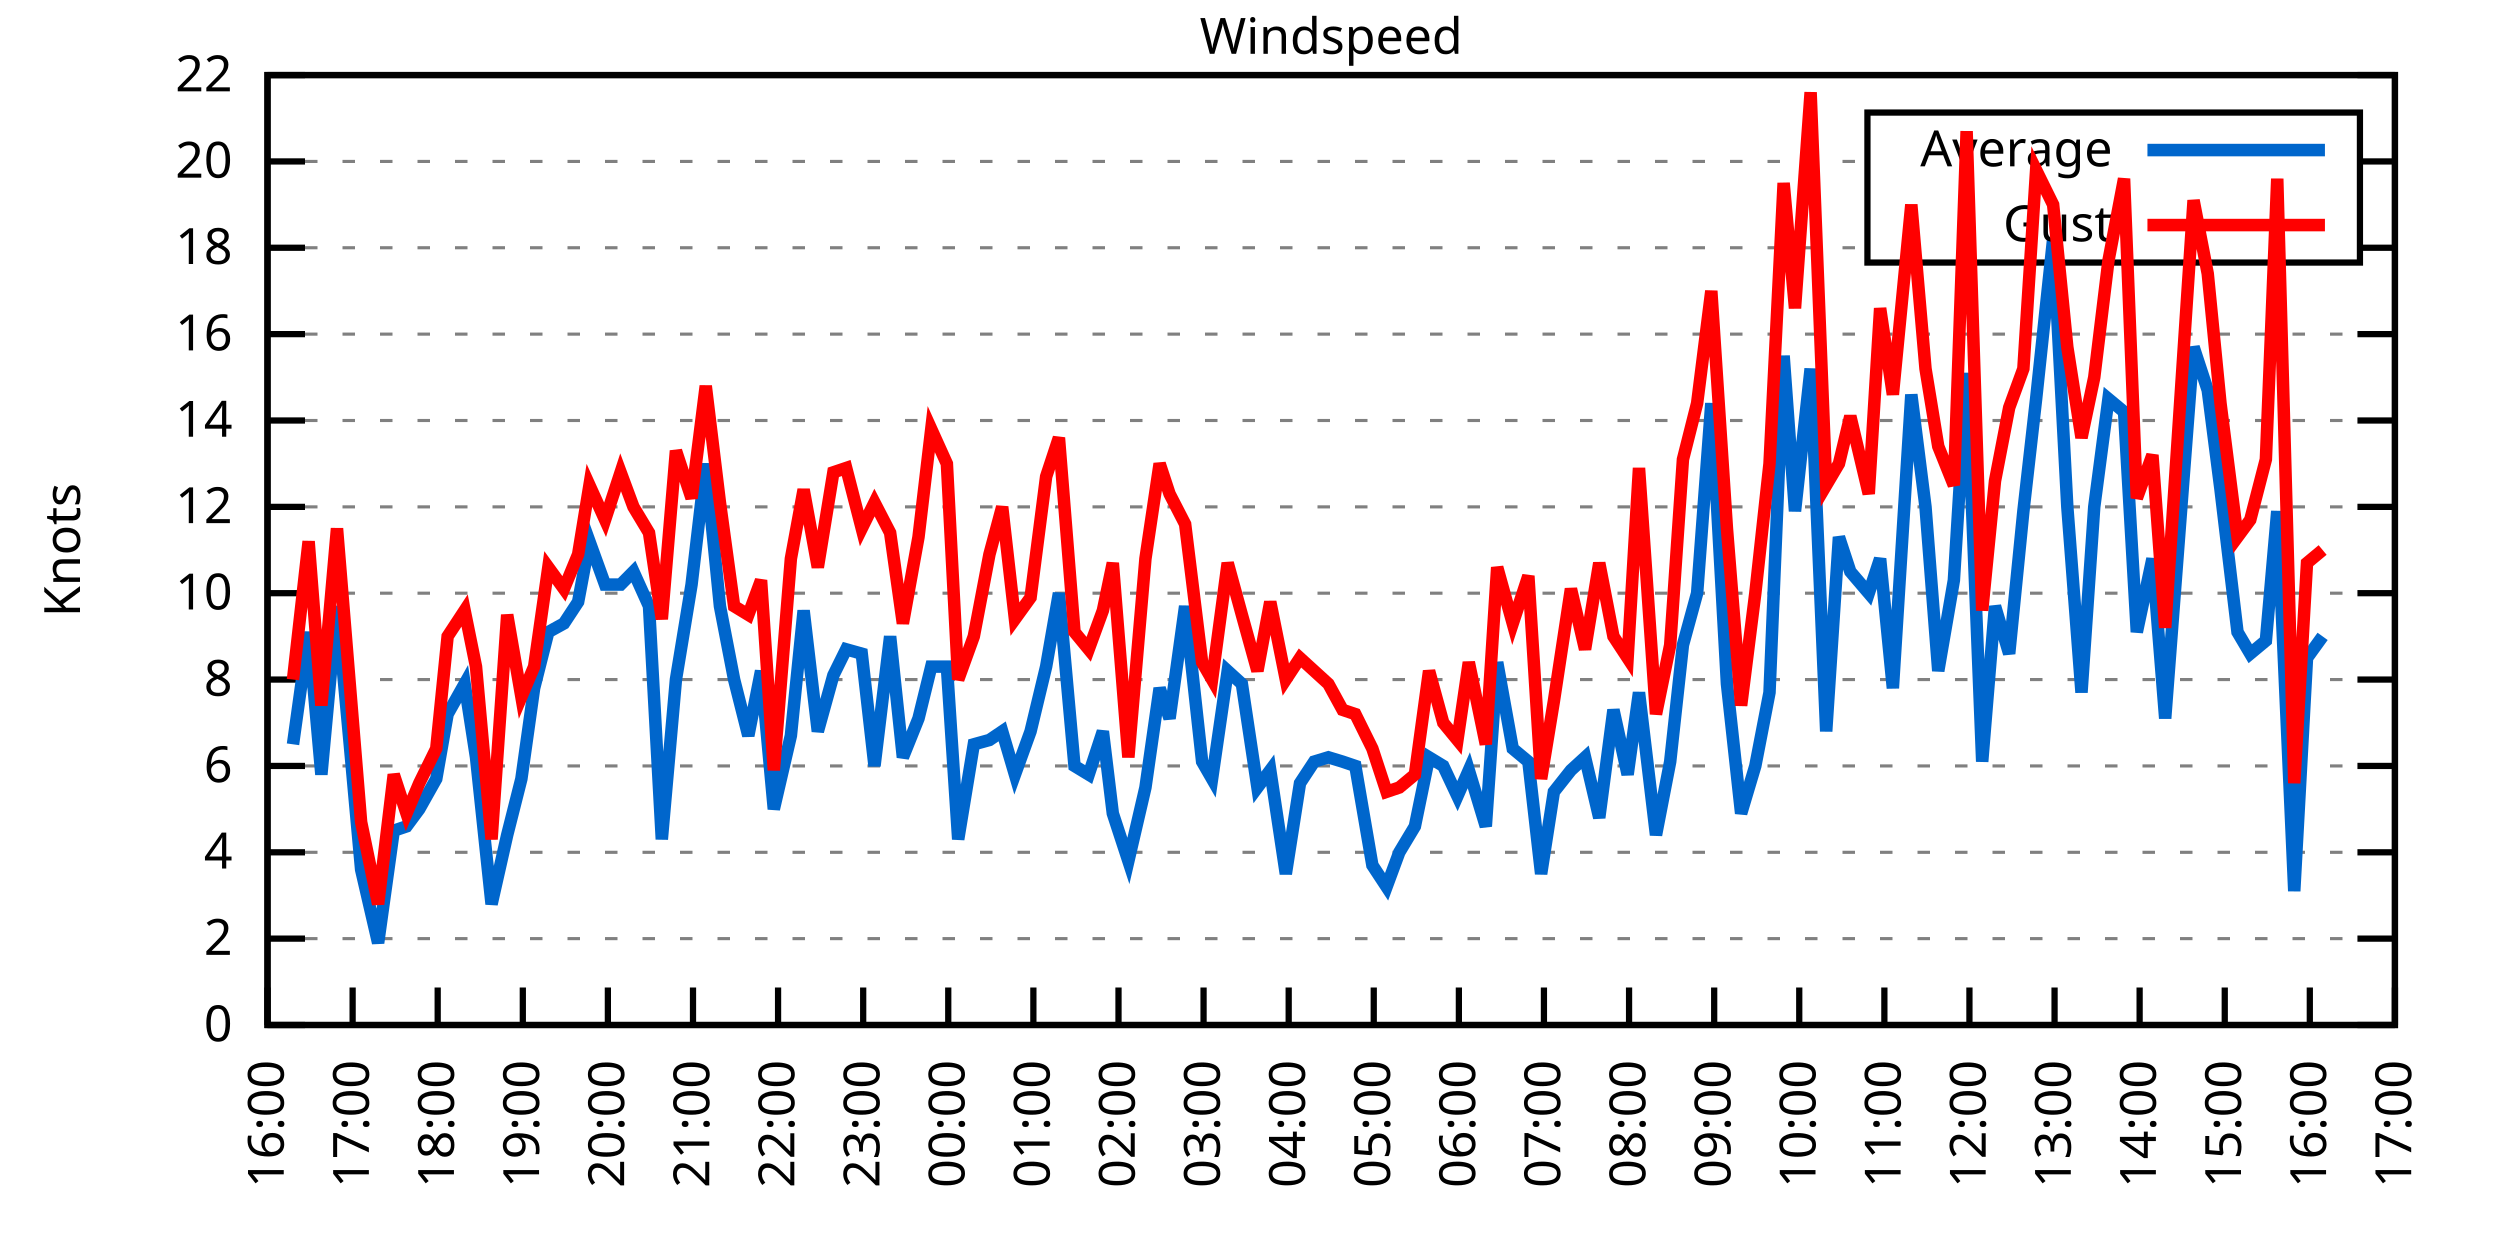
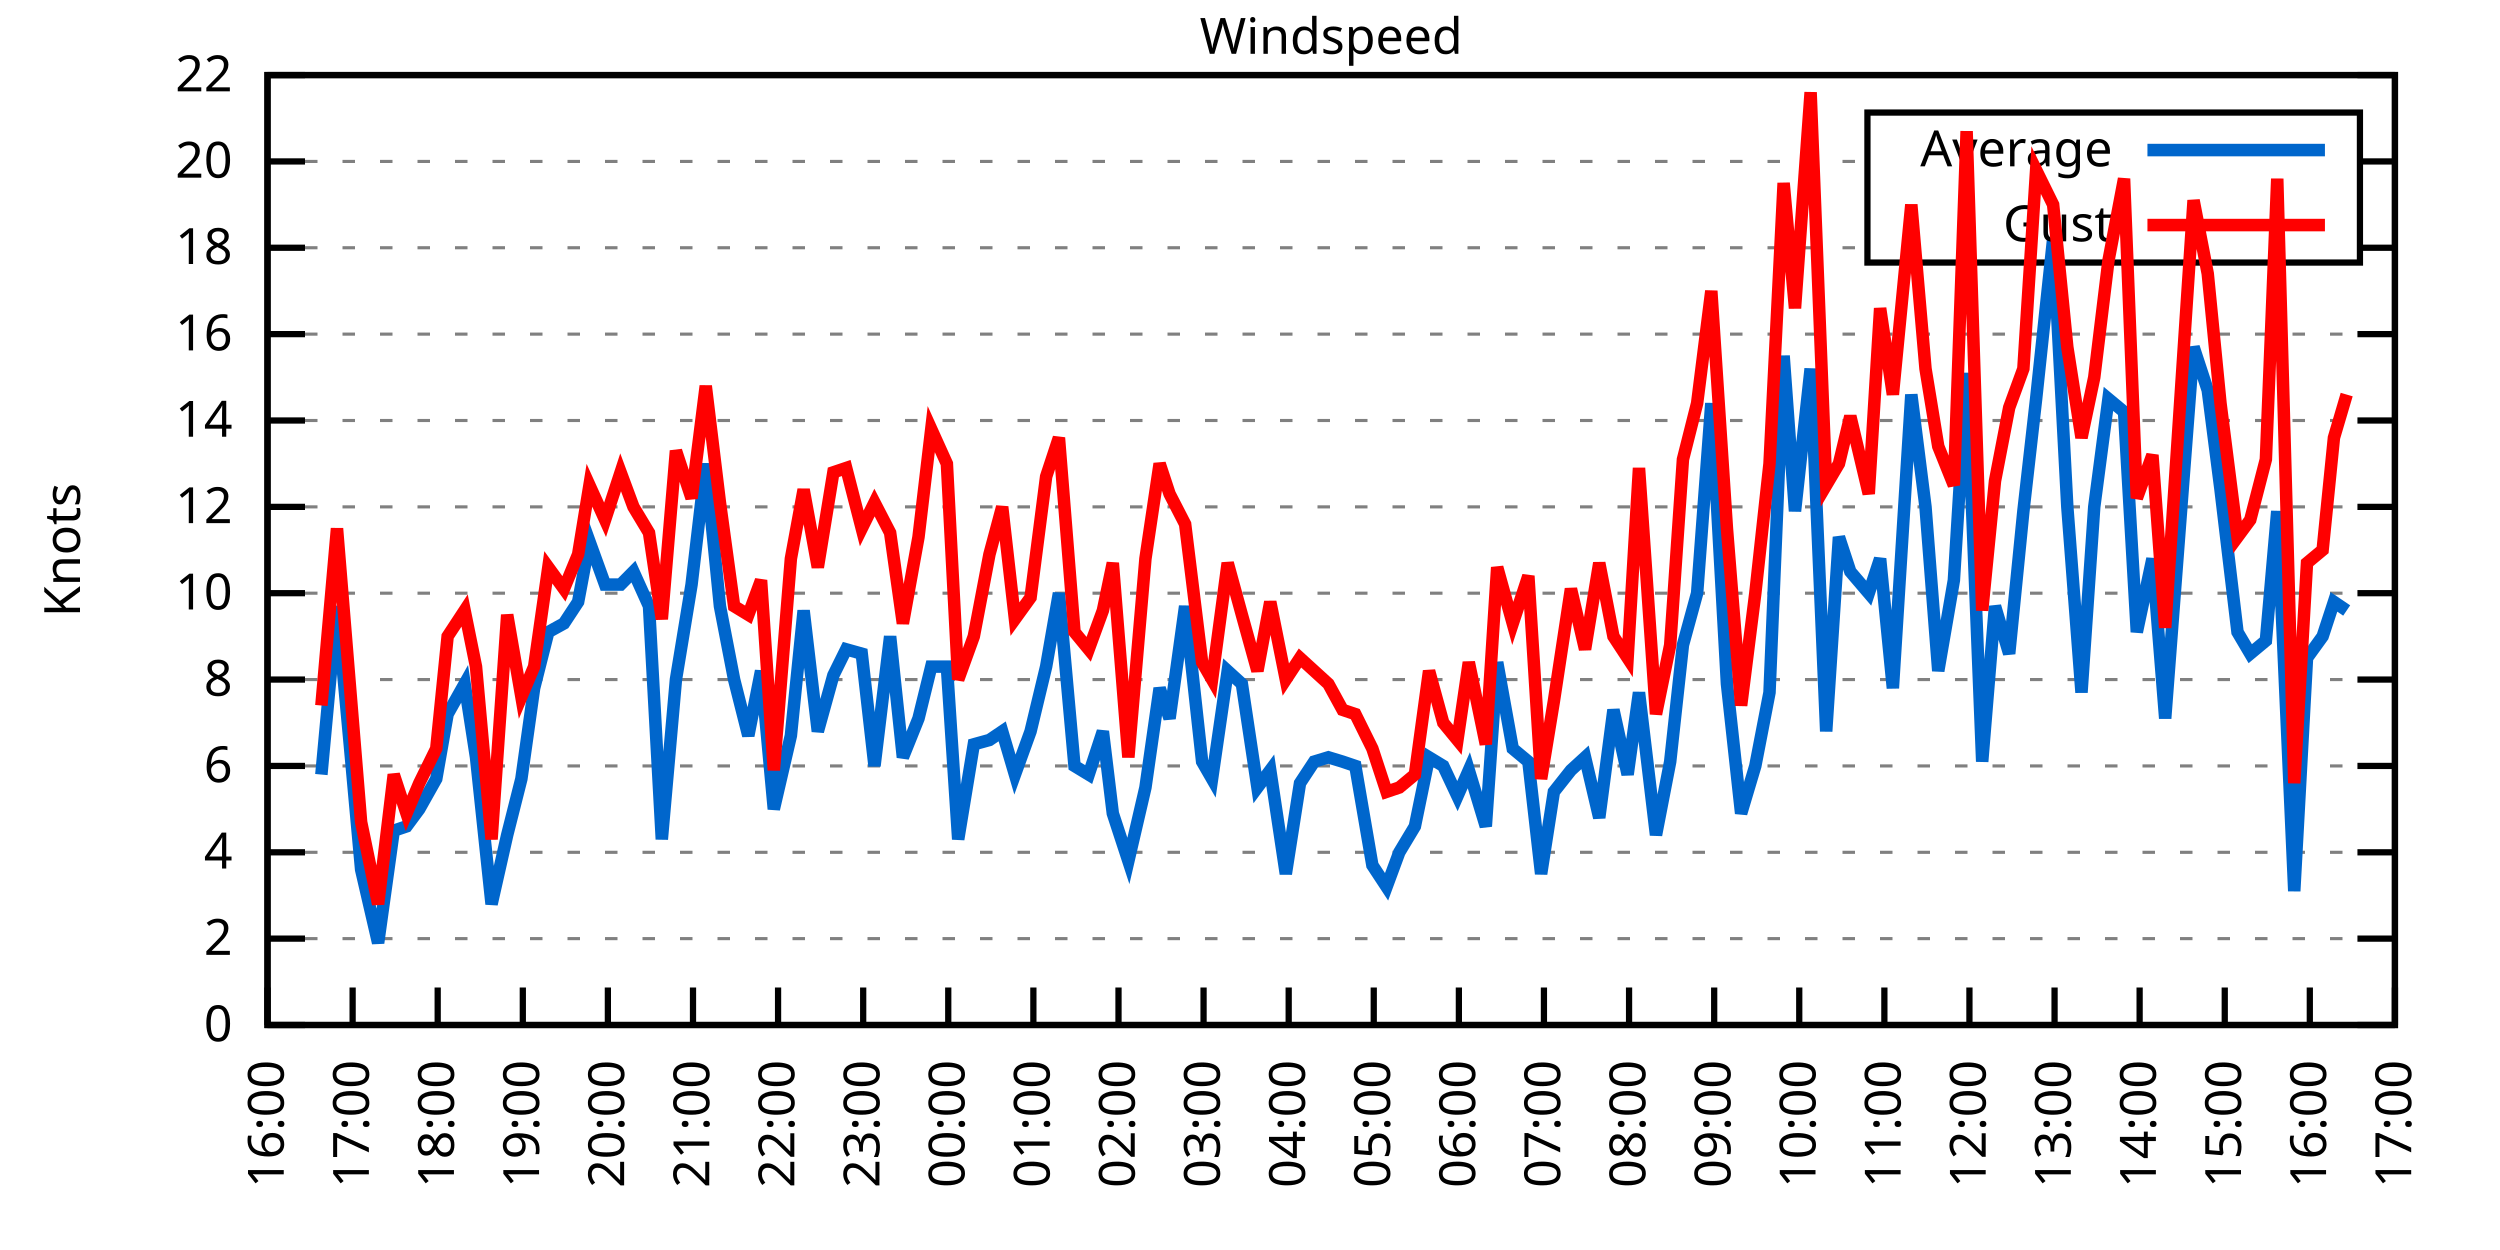
<svg xmlns="http://www.w3.org/2000/svg" xmlns:xlink="http://www.w3.org/1999/xlink" width="400" height="200" viewBox="0 0 400 200">
  <g id="gnuplot_canvas">
    <rect x="0" y="0" width="400" height="200" fill="none" />
    <defs>
      <circle id="gpDot" r="0.5" stroke-width="0.5" stroke="currentColor" />
      <path id="gpPt0" stroke-width="0.333" stroke="currentColor" d="M-1,0 h2 M0,-1 v2" />
      <path id="gpPt1" stroke-width="0.333" stroke="currentColor" d="M-1,-1 L1,1 M1,-1 L-1,1" />
      <path id="gpPt2" stroke-width="0.333" stroke="currentColor" d="M-1,0 L1,0 M0,-1 L0,1 M-1,-1 L1,1 M-1,1 L1,-1" />
      <rect id="gpPt3" stroke-width="0.333" stroke="currentColor" x="-1" y="-1" width="2" height="2" />
      <rect id="gpPt4" stroke-width="0.333" stroke="currentColor" fill="currentColor" x="-1" y="-1" width="2" height="2" />
      <circle id="gpPt5" stroke-width="0.333" stroke="currentColor" cx="0" cy="0" r="1" />
      <use xlink:href="#gpPt5" id="gpPt6" fill="currentColor" stroke="none" />
      <path id="gpPt7" stroke-width="0.333" stroke="currentColor" d="M0,-1.33 L-1.33,0.67 L1.33,0.67 z" />
      <use xlink:href="#gpPt7" id="gpPt8" fill="currentColor" stroke="none" />
      <use xlink:href="#gpPt7" id="gpPt9" stroke="currentColor" transform="rotate(180)" />
      <use xlink:href="#gpPt9" id="gpPt10" fill="currentColor" stroke="none" />
      <use xlink:href="#gpPt3" id="gpPt11" stroke="currentColor" transform="rotate(45)" />
      <use xlink:href="#gpPt11" id="gpPt12" fill="currentColor" stroke="none" />
      <path id="gpPt13" stroke-width="0.333" stroke="currentColor" d="M0,1.330 L1.265,0.411 L0.782,-1.067 L-0.782,-1.076 L-1.265,0.411 z" />
      <use xlink:href="#gpPt13" id="gpPt14" fill="currentColor" stroke="none" />
      <filter id="textbox" filterUnits="objectBoundingBox" x="0" y="0" height="1" width="1">
        <feFlood flood-color="white" flood-opacity="1" result="bgnd" />
        <feComposite in="SourceGraphic" in2="bgnd" operator="atop" />
      </filter>
      <filter id="greybox" filterUnits="objectBoundingBox" x="0" y="0" height="1" width="1">
        <feFlood flood-color="lightgrey" flood-opacity="1" result="grey" />
        <feComposite in="SourceGraphic" in2="grey" operator="atop" />
      </filter>
    </defs>
    <g fill="none" color="white" stroke="currentColor" stroke-width="1.00" stroke-linecap="butt" stroke-linejoin="miter">
</g>
    <g fill="none" color="black" stroke="currentColor" stroke-width="1.00" stroke-linecap="butt" stroke-linejoin="miter">
      <g stroke="none" shape-rendering="crispEdges">
        <polygon fill="rgb(255, 255, 255)" points="42.80,164.00 383.18,164.00 383.18,12.02 42.80,12.02 " />
      </g>
    </g>
    <g fill="none" color="black" stroke="currentColor" stroke-width="1.00" stroke-linecap="butt" stroke-linejoin="miter">
</g>
    <g fill="none" color="black" stroke="black" stroke-width="0.50" stroke-linecap="butt" stroke-linejoin="miter">
</g>
    <g fill="none" color="gray" stroke="currentColor" stroke-width="0.50" stroke-linecap="butt" stroke-linejoin="miter">
      <path stroke="gray" stroke-dasharray="2,4" class="gridline" d="M42.80,164.00 L383.19,164.00  " />
    </g>
    <g fill="none" color="gray" stroke="gray" stroke-width="1.00" stroke-linecap="butt" stroke-linejoin="miter">
</g>
    <g fill="none" color="black" stroke="currentColor" stroke-width="1.00" stroke-linecap="butt" stroke-linejoin="miter">
      <path stroke="black" d="M42.80,164.00 L48.80,164.00 M383.19,164.00 L377.19,164.00  " />
      <g transform="translate(37.20,166.60)" stroke="none" fill="black" font-family="Sans" font-size="8.00" text-anchor="end">
        <text>
          <tspan font-family="Sans"> 0</tspan>
        </text>
      </g>
    </g>
    <g fill="none" color="black" stroke="currentColor" stroke-width="1.00" stroke-linecap="butt" stroke-linejoin="miter">
</g>
    <g fill="none" color="black" stroke="black" stroke-width="0.50" stroke-linecap="butt" stroke-linejoin="miter">
</g>
    <g fill="none" color="gray" stroke="currentColor" stroke-width="0.50" stroke-linecap="butt" stroke-linejoin="miter">
      <path stroke="gray" stroke-dasharray="2,4" class="gridline" d="M42.80,150.18 L383.19,150.18  " />
    </g>
    <g fill="none" color="gray" stroke="gray" stroke-width="1.00" stroke-linecap="butt" stroke-linejoin="miter">
</g>
    <g fill="none" color="black" stroke="currentColor" stroke-width="1.00" stroke-linecap="butt" stroke-linejoin="miter">
      <path stroke="black" d="M42.80,150.18 L48.80,150.18 M383.19,150.18 L377.19,150.18  " />
      <g transform="translate(37.20,152.78)" stroke="none" fill="black" font-family="Sans" font-size="8.00" text-anchor="end">
        <text>
          <tspan font-family="Sans"> 2</tspan>
        </text>
      </g>
    </g>
    <g fill="none" color="black" stroke="currentColor" stroke-width="1.00" stroke-linecap="butt" stroke-linejoin="miter">
</g>
    <g fill="none" color="black" stroke="black" stroke-width="0.50" stroke-linecap="butt" stroke-linejoin="miter">
</g>
    <g fill="none" color="gray" stroke="currentColor" stroke-width="0.50" stroke-linecap="butt" stroke-linejoin="miter">
      <path stroke="gray" stroke-dasharray="2,4" class="gridline" d="M42.80,136.37 L383.19,136.37  " />
    </g>
    <g fill="none" color="gray" stroke="gray" stroke-width="1.00" stroke-linecap="butt" stroke-linejoin="miter">
</g>
    <g fill="none" color="black" stroke="currentColor" stroke-width="1.00" stroke-linecap="butt" stroke-linejoin="miter">
      <path stroke="black" d="M42.80,136.37 L48.80,136.37 M383.19,136.37 L377.19,136.37  " />
      <g transform="translate(37.20,138.97)" stroke="none" fill="black" font-family="Sans" font-size="8.00" text-anchor="end">
        <text>
          <tspan font-family="Sans"> 4</tspan>
        </text>
      </g>
    </g>
    <g fill="none" color="black" stroke="currentColor" stroke-width="1.00" stroke-linecap="butt" stroke-linejoin="miter">
</g>
    <g fill="none" color="black" stroke="black" stroke-width="0.50" stroke-linecap="butt" stroke-linejoin="miter">
</g>
    <g fill="none" color="gray" stroke="currentColor" stroke-width="0.50" stroke-linecap="butt" stroke-linejoin="miter">
      <path stroke="gray" stroke-dasharray="2,4" class="gridline" d="M42.80,122.55 L383.19,122.55  " />
    </g>
    <g fill="none" color="gray" stroke="gray" stroke-width="1.00" stroke-linecap="butt" stroke-linejoin="miter">
</g>
    <g fill="none" color="black" stroke="currentColor" stroke-width="1.00" stroke-linecap="butt" stroke-linejoin="miter">
      <path stroke="black" d="M42.80,122.55 L48.80,122.55 M383.19,122.55 L377.19,122.55  " />
      <g transform="translate(37.20,125.15)" stroke="none" fill="black" font-family="Sans" font-size="8.00" text-anchor="end">
        <text>
          <tspan font-family="Sans"> 6</tspan>
        </text>
      </g>
    </g>
    <g fill="none" color="black" stroke="currentColor" stroke-width="1.00" stroke-linecap="butt" stroke-linejoin="miter">
</g>
    <g fill="none" color="black" stroke="black" stroke-width="0.50" stroke-linecap="butt" stroke-linejoin="miter">
</g>
    <g fill="none" color="gray" stroke="currentColor" stroke-width="0.50" stroke-linecap="butt" stroke-linejoin="miter">
      <path stroke="gray" stroke-dasharray="2,4" class="gridline" d="M42.80,108.73 L383.19,108.73  " />
    </g>
    <g fill="none" color="gray" stroke="gray" stroke-width="1.00" stroke-linecap="butt" stroke-linejoin="miter">
</g>
    <g fill="none" color="black" stroke="currentColor" stroke-width="1.00" stroke-linecap="butt" stroke-linejoin="miter">
      <path stroke="black" d="M42.80,108.73 L48.80,108.73 M383.19,108.73 L377.19,108.73  " />
      <g transform="translate(37.20,111.33)" stroke="none" fill="black" font-family="Sans" font-size="8.00" text-anchor="end">
        <text>
          <tspan font-family="Sans"> 8</tspan>
        </text>
      </g>
    </g>
    <g fill="none" color="black" stroke="currentColor" stroke-width="1.00" stroke-linecap="butt" stroke-linejoin="miter">
</g>
    <g fill="none" color="black" stroke="black" stroke-width="0.50" stroke-linecap="butt" stroke-linejoin="miter">
</g>
    <g fill="none" color="gray" stroke="currentColor" stroke-width="0.50" stroke-linecap="butt" stroke-linejoin="miter">
      <path stroke="gray" stroke-dasharray="2,4" class="gridline" d="M42.80,94.91 L383.19,94.91  " />
    </g>
    <g fill="none" color="gray" stroke="gray" stroke-width="1.00" stroke-linecap="butt" stroke-linejoin="miter">
</g>
    <g fill="none" color="black" stroke="currentColor" stroke-width="1.00" stroke-linecap="butt" stroke-linejoin="miter">
      <path stroke="black" d="M42.80,94.91 L48.80,94.91 M383.19,94.91 L377.19,94.91  " />
      <g transform="translate(37.20,97.51)" stroke="none" fill="black" font-family="Sans" font-size="8.00" text-anchor="end">
        <text>
          <tspan font-family="Sans"> 10</tspan>
        </text>
      </g>
    </g>
    <g fill="none" color="black" stroke="currentColor" stroke-width="1.00" stroke-linecap="butt" stroke-linejoin="miter">
</g>
    <g fill="none" color="black" stroke="black" stroke-width="0.50" stroke-linecap="butt" stroke-linejoin="miter">
</g>
    <g fill="none" color="gray" stroke="currentColor" stroke-width="0.50" stroke-linecap="butt" stroke-linejoin="miter">
      <path stroke="gray" stroke-dasharray="2,4" class="gridline" d="M42.80,81.10 L383.19,81.10  " />
    </g>
    <g fill="none" color="gray" stroke="gray" stroke-width="1.00" stroke-linecap="butt" stroke-linejoin="miter">
</g>
    <g fill="none" color="black" stroke="currentColor" stroke-width="1.00" stroke-linecap="butt" stroke-linejoin="miter">
      <path stroke="black" d="M42.80,81.10 L48.80,81.10 M383.19,81.10 L377.19,81.10  " />
      <g transform="translate(37.20,83.70)" stroke="none" fill="black" font-family="Sans" font-size="8.00" text-anchor="end">
        <text>
          <tspan font-family="Sans"> 12</tspan>
        </text>
      </g>
    </g>
    <g fill="none" color="black" stroke="currentColor" stroke-width="1.00" stroke-linecap="butt" stroke-linejoin="miter">
</g>
    <g fill="none" color="black" stroke="black" stroke-width="0.50" stroke-linecap="butt" stroke-linejoin="miter">
</g>
    <g fill="none" color="gray" stroke="currentColor" stroke-width="0.50" stroke-linecap="butt" stroke-linejoin="miter">
      <path stroke="gray" stroke-dasharray="2,4" class="gridline" d="M42.80,67.28 L383.19,67.28  " />
    </g>
    <g fill="none" color="gray" stroke="gray" stroke-width="1.00" stroke-linecap="butt" stroke-linejoin="miter">
</g>
    <g fill="none" color="black" stroke="currentColor" stroke-width="1.00" stroke-linecap="butt" stroke-linejoin="miter">
      <path stroke="black" d="M42.80,67.28 L48.80,67.28 M383.19,67.28 L377.19,67.28  " />
      <g transform="translate(37.20,69.88)" stroke="none" fill="black" font-family="Sans" font-size="8.00" text-anchor="end">
        <text>
          <tspan font-family="Sans"> 14</tspan>
        </text>
      </g>
    </g>
    <g fill="none" color="black" stroke="currentColor" stroke-width="1.00" stroke-linecap="butt" stroke-linejoin="miter">
</g>
    <g fill="none" color="black" stroke="black" stroke-width="0.50" stroke-linecap="butt" stroke-linejoin="miter">
</g>
    <g fill="none" color="gray" stroke="currentColor" stroke-width="0.50" stroke-linecap="butt" stroke-linejoin="miter">
      <path stroke="gray" stroke-dasharray="2,4" class="gridline" d="M42.80,53.46 L383.19,53.46  " />
    </g>
    <g fill="none" color="gray" stroke="gray" stroke-width="1.00" stroke-linecap="butt" stroke-linejoin="miter">
</g>
    <g fill="none" color="black" stroke="currentColor" stroke-width="1.00" stroke-linecap="butt" stroke-linejoin="miter">
      <path stroke="black" d="M42.80,53.46 L48.80,53.46 M383.19,53.46 L377.19,53.46  " />
      <g transform="translate(37.20,56.06)" stroke="none" fill="black" font-family="Sans" font-size="8.00" text-anchor="end">
        <text>
          <tspan font-family="Sans"> 16</tspan>
        </text>
      </g>
    </g>
    <g fill="none" color="black" stroke="currentColor" stroke-width="1.00" stroke-linecap="butt" stroke-linejoin="miter">
</g>
    <g fill="none" color="black" stroke="black" stroke-width="0.50" stroke-linecap="butt" stroke-linejoin="miter">
</g>
    <g fill="none" color="gray" stroke="currentColor" stroke-width="0.50" stroke-linecap="butt" stroke-linejoin="miter">
      <path stroke="gray" stroke-dasharray="2,4" class="gridline" d="M42.80,39.64 L298.79,39.64 M377.59,39.64 L383.19,39.64  " />
    </g>
    <g fill="none" color="gray" stroke="gray" stroke-width="1.00" stroke-linecap="butt" stroke-linejoin="miter">
</g>
    <g fill="none" color="black" stroke="currentColor" stroke-width="1.00" stroke-linecap="butt" stroke-linejoin="miter">
      <path stroke="black" d="M42.80,39.64 L48.80,39.64 M383.19,39.64 L377.19,39.64  " />
      <g transform="translate(37.20,42.24)" stroke="none" fill="black" font-family="Sans" font-size="8.00" text-anchor="end">
        <text>
          <tspan font-family="Sans"> 18</tspan>
        </text>
      </g>
    </g>
    <g fill="none" color="black" stroke="currentColor" stroke-width="1.00" stroke-linecap="butt" stroke-linejoin="miter">
</g>
    <g fill="none" color="black" stroke="black" stroke-width="0.50" stroke-linecap="butt" stroke-linejoin="miter">
</g>
    <g fill="none" color="gray" stroke="currentColor" stroke-width="0.50" stroke-linecap="butt" stroke-linejoin="miter">
      <path stroke="gray" stroke-dasharray="2,4" class="gridline" d="M42.80,25.83 L298.79,25.83 M377.59,25.83 L383.19,25.83  " />
    </g>
    <g fill="none" color="gray" stroke="gray" stroke-width="1.00" stroke-linecap="butt" stroke-linejoin="miter">
</g>
    <g fill="none" color="black" stroke="currentColor" stroke-width="1.00" stroke-linecap="butt" stroke-linejoin="miter">
      <path stroke="black" d="M42.80,25.83 L48.80,25.83 M383.19,25.83 L377.19,25.83  " />
      <g transform="translate(37.20,28.43)" stroke="none" fill="black" font-family="Sans" font-size="8.00" text-anchor="end">
        <text>
          <tspan font-family="Sans"> 20</tspan>
        </text>
      </g>
    </g>
    <g fill="none" color="black" stroke="currentColor" stroke-width="1.00" stroke-linecap="butt" stroke-linejoin="miter">
</g>
    <g fill="none" color="black" stroke="black" stroke-width="0.50" stroke-linecap="butt" stroke-linejoin="miter">
</g>
    <g fill="none" color="gray" stroke="currentColor" stroke-width="0.50" stroke-linecap="butt" stroke-linejoin="miter">
      <path stroke="gray" stroke-dasharray="2,4" class="gridline" d="M42.80,12.01 L383.19,12.01  " />
    </g>
    <g fill="none" color="gray" stroke="gray" stroke-width="1.00" stroke-linecap="butt" stroke-linejoin="miter">
</g>
    <g fill="none" color="black" stroke="currentColor" stroke-width="1.00" stroke-linecap="butt" stroke-linejoin="miter">
      <path stroke="black" d="M42.80,12.01 L48.80,12.01 M383.19,12.01 L377.19,12.01  " />
      <g transform="translate(37.20,14.61)" stroke="none" fill="black" font-family="Sans" font-size="8.00" text-anchor="end">
        <text>
          <tspan font-family="Sans"> 22</tspan>
        </text>
      </g>
    </g>
    <g fill="none" color="black" stroke="currentColor" stroke-width="1.00" stroke-linecap="butt" stroke-linejoin="miter">
      <path stroke="black" d="M42.80,164.00 L42.80,158.00  " />
      <g transform="translate(45.40,169.60) rotate(270.00)" stroke="none" fill="black" font-family="Sans" font-size="8.00" text-anchor="end">
        <text>
          <tspan font-family="Sans">16:00</tspan>
        </text>
      </g>
    </g>
    <g fill="none" color="black" stroke="currentColor" stroke-width="1.00" stroke-linecap="butt" stroke-linejoin="miter">
      <path stroke="black" d="M56.42,164.00 L56.42,158.00  " />
      <g transform="translate(59.02,169.60) rotate(270.00)" stroke="none" fill="black" font-family="Sans" font-size="8.00" text-anchor="end">
        <text>
          <tspan font-family="Sans">17:00</tspan>
        </text>
      </g>
    </g>
    <g fill="none" color="black" stroke="currentColor" stroke-width="1.00" stroke-linecap="butt" stroke-linejoin="miter">
      <path stroke="black" d="M70.03,164.00 L70.03,158.00  " />
      <g transform="translate(72.63,169.60) rotate(270.00)" stroke="none" fill="black" font-family="Sans" font-size="8.00" text-anchor="end">
        <text>
          <tspan font-family="Sans">18:00</tspan>
        </text>
      </g>
    </g>
    <g fill="none" color="black" stroke="currentColor" stroke-width="1.00" stroke-linecap="butt" stroke-linejoin="miter">
      <path stroke="black" d="M83.65,164.00 L83.65,158.00  " />
      <g transform="translate(86.25,169.60) rotate(270.00)" stroke="none" fill="black" font-family="Sans" font-size="8.00" text-anchor="end">
        <text>
          <tspan font-family="Sans">19:00</tspan>
        </text>
      </g>
    </g>
    <g fill="none" color="black" stroke="currentColor" stroke-width="1.00" stroke-linecap="butt" stroke-linejoin="miter">
      <path stroke="black" d="M97.26,164.00 L97.26,158.00  " />
      <g transform="translate(99.86,169.60) rotate(270.00)" stroke="none" fill="black" font-family="Sans" font-size="8.00" text-anchor="end">
        <text>
          <tspan font-family="Sans">20:00</tspan>
        </text>
      </g>
    </g>
    <g fill="none" color="black" stroke="currentColor" stroke-width="1.00" stroke-linecap="butt" stroke-linejoin="miter">
      <path stroke="black" d="M110.88,164.00 L110.88,158.00  " />
      <g transform="translate(113.48,169.60) rotate(270.00)" stroke="none" fill="black" font-family="Sans" font-size="8.00" text-anchor="end">
        <text>
          <tspan font-family="Sans">21:00</tspan>
        </text>
      </g>
    </g>
    <g fill="none" color="black" stroke="currentColor" stroke-width="1.00" stroke-linecap="butt" stroke-linejoin="miter">
      <path stroke="black" d="M124.49,164.00 L124.49,158.00  " />
      <g transform="translate(127.09,169.60) rotate(270.00)" stroke="none" fill="black" font-family="Sans" font-size="8.00" text-anchor="end">
        <text>
          <tspan font-family="Sans">22:00</tspan>
        </text>
      </g>
    </g>
    <g fill="none" color="black" stroke="currentColor" stroke-width="1.00" stroke-linecap="butt" stroke-linejoin="miter">
      <path stroke="black" d="M138.11,164.00 L138.11,158.00  " />
      <g transform="translate(140.71,169.60) rotate(270.00)" stroke="none" fill="black" font-family="Sans" font-size="8.00" text-anchor="end">
        <text>
          <tspan font-family="Sans">23:00</tspan>
        </text>
      </g>
    </g>
    <g fill="none" color="black" stroke="currentColor" stroke-width="1.00" stroke-linecap="butt" stroke-linejoin="miter">
      <path stroke="black" d="M151.72,164.00 L151.72,158.00  " />
      <g transform="translate(154.32,169.60) rotate(270.00)" stroke="none" fill="black" font-family="Sans" font-size="8.00" text-anchor="end">
        <text>
          <tspan font-family="Sans">00:00</tspan>
        </text>
      </g>
    </g>
    <g fill="none" color="black" stroke="currentColor" stroke-width="1.00" stroke-linecap="butt" stroke-linejoin="miter">
      <path stroke="black" d="M165.34,164.00 L165.34,158.00  " />
      <g transform="translate(167.94,169.60) rotate(270.00)" stroke="none" fill="black" font-family="Sans" font-size="8.00" text-anchor="end">
        <text>
          <tspan font-family="Sans">01:00</tspan>
        </text>
      </g>
    </g>
    <g fill="none" color="black" stroke="currentColor" stroke-width="1.00" stroke-linecap="butt" stroke-linejoin="miter">
      <path stroke="black" d="M178.96,164.00 L178.96,158.00  " />
      <g transform="translate(181.56,169.60) rotate(270.00)" stroke="none" fill="black" font-family="Sans" font-size="8.00" text-anchor="end">
        <text>
          <tspan font-family="Sans">02:00</tspan>
        </text>
      </g>
    </g>
    <g fill="none" color="black" stroke="currentColor" stroke-width="1.00" stroke-linecap="butt" stroke-linejoin="miter">
      <path stroke="black" d="M192.57,164.00 L192.57,158.00  " />
      <g transform="translate(195.17,169.60) rotate(270.00)" stroke="none" fill="black" font-family="Sans" font-size="8.00" text-anchor="end">
        <text>
          <tspan font-family="Sans">03:00</tspan>
        </text>
      </g>
    </g>
    <g fill="none" color="black" stroke="currentColor" stroke-width="1.00" stroke-linecap="butt" stroke-linejoin="miter">
      <path stroke="black" d="M206.19,164.00 L206.19,158.00  " />
      <g transform="translate(208.79,169.60) rotate(270.00)" stroke="none" fill="black" font-family="Sans" font-size="8.00" text-anchor="end">
        <text>
          <tspan font-family="Sans">04:00</tspan>
        </text>
      </g>
    </g>
    <g fill="none" color="black" stroke="currentColor" stroke-width="1.00" stroke-linecap="butt" stroke-linejoin="miter">
      <path stroke="black" d="M219.80,164.00 L219.80,158.00  " />
      <g transform="translate(222.40,169.60) rotate(270.00)" stroke="none" fill="black" font-family="Sans" font-size="8.00" text-anchor="end">
        <text>
          <tspan font-family="Sans">05:00</tspan>
        </text>
      </g>
    </g>
    <g fill="none" color="black" stroke="currentColor" stroke-width="1.00" stroke-linecap="butt" stroke-linejoin="miter">
      <path stroke="black" d="M233.42,164.00 L233.42,158.00  " />
      <g transform="translate(236.02,169.60) rotate(270.00)" stroke="none" fill="black" font-family="Sans" font-size="8.00" text-anchor="end">
        <text>
          <tspan font-family="Sans">06:00</tspan>
        </text>
      </g>
    </g>
    <g fill="none" color="black" stroke="currentColor" stroke-width="1.00" stroke-linecap="butt" stroke-linejoin="miter">
      <path stroke="black" d="M247.03,164.00 L247.03,158.00  " />
      <g transform="translate(249.63,169.60) rotate(270.00)" stroke="none" fill="black" font-family="Sans" font-size="8.00" text-anchor="end">
        <text>
          <tspan font-family="Sans">07:00</tspan>
        </text>
      </g>
    </g>
    <g fill="none" color="black" stroke="currentColor" stroke-width="1.00" stroke-linecap="butt" stroke-linejoin="miter">
      <path stroke="black" d="M260.65,164.00 L260.65,158.00  " />
      <g transform="translate(263.25,169.60) rotate(270.00)" stroke="none" fill="black" font-family="Sans" font-size="8.00" text-anchor="end">
        <text>
          <tspan font-family="Sans">08:00</tspan>
        </text>
      </g>
    </g>
    <g fill="none" color="black" stroke="currentColor" stroke-width="1.00" stroke-linecap="butt" stroke-linejoin="miter">
      <path stroke="black" d="M274.27,164.00 L274.27,158.00  " />
      <g transform="translate(276.87,169.60) rotate(270.00)" stroke="none" fill="black" font-family="Sans" font-size="8.00" text-anchor="end">
        <text>
          <tspan font-family="Sans">09:00</tspan>
        </text>
      </g>
    </g>
    <g fill="none" color="black" stroke="currentColor" stroke-width="1.00" stroke-linecap="butt" stroke-linejoin="miter">
      <path stroke="black" d="M287.88,164.00 L287.88,158.00  " />
      <g transform="translate(290.48,169.60) rotate(270.00)" stroke="none" fill="black" font-family="Sans" font-size="8.00" text-anchor="end">
        <text>
          <tspan font-family="Sans">10:00</tspan>
        </text>
      </g>
    </g>
    <g fill="none" color="black" stroke="currentColor" stroke-width="1.00" stroke-linecap="butt" stroke-linejoin="miter">
      <path stroke="black" d="M301.50,164.00 L301.50,158.00  " />
      <g transform="translate(304.10,169.60) rotate(270.00)" stroke="none" fill="black" font-family="Sans" font-size="8.00" text-anchor="end">
        <text>
          <tspan font-family="Sans">11:00</tspan>
        </text>
      </g>
    </g>
    <g fill="none" color="black" stroke="currentColor" stroke-width="1.00" stroke-linecap="butt" stroke-linejoin="miter">
      <path stroke="black" d="M315.11,164.00 L315.11,158.00  " />
      <g transform="translate(317.71,169.60) rotate(270.00)" stroke="none" fill="black" font-family="Sans" font-size="8.00" text-anchor="end">
        <text>
          <tspan font-family="Sans">12:00</tspan>
        </text>
      </g>
    </g>
    <g fill="none" color="black" stroke="currentColor" stroke-width="1.00" stroke-linecap="butt" stroke-linejoin="miter">
      <path stroke="black" d="M328.73,164.00 L328.73,158.00  " />
      <g transform="translate(331.33,169.60) rotate(270.00)" stroke="none" fill="black" font-family="Sans" font-size="8.00" text-anchor="end">
        <text>
          <tspan font-family="Sans">13:00</tspan>
        </text>
      </g>
    </g>
    <g fill="none" color="black" stroke="currentColor" stroke-width="1.00" stroke-linecap="butt" stroke-linejoin="miter">
      <path stroke="black" d="M342.34,164.00 L342.34,158.00  " />
      <g transform="translate(344.94,169.60) rotate(270.00)" stroke="none" fill="black" font-family="Sans" font-size="8.00" text-anchor="end">
        <text>
          <tspan font-family="Sans">14:00</tspan>
        </text>
      </g>
    </g>
    <g fill="none" color="black" stroke="currentColor" stroke-width="1.00" stroke-linecap="butt" stroke-linejoin="miter">
      <path stroke="black" d="M355.96,164.00 L355.96,158.00  " />
      <g transform="translate(358.56,169.60) rotate(270.00)" stroke="none" fill="black" font-family="Sans" font-size="8.00" text-anchor="end">
        <text>
          <tspan font-family="Sans">15:00</tspan>
        </text>
      </g>
    </g>
    <g fill="none" color="black" stroke="currentColor" stroke-width="1.00" stroke-linecap="butt" stroke-linejoin="miter">
      <path stroke="black" d="M369.57,164.00 L369.57,158.00  " />
      <g transform="translate(372.17,169.60) rotate(270.00)" stroke="none" fill="black" font-family="Sans" font-size="8.00" text-anchor="end">
        <text>
          <tspan font-family="Sans">16:00</tspan>
        </text>
      </g>
    </g>
    <g fill="none" color="black" stroke="currentColor" stroke-width="1.00" stroke-linecap="butt" stroke-linejoin="miter">
      <path stroke="black" d="M383.19,164.00 L383.19,158.00  " />
      <g transform="translate(385.79,169.60) rotate(270.00)" stroke="none" fill="black" font-family="Sans" font-size="8.00" text-anchor="end">
        <text>
          <tspan font-family="Sans">17:00</tspan>
        </text>
      </g>
    </g>
    <g fill="none" color="black" stroke="currentColor" stroke-width="1.00" stroke-linecap="butt" stroke-linejoin="miter">
</g>
    <g fill="none" color="black" stroke="currentColor" stroke-width="1.00" stroke-linecap="butt" stroke-linejoin="miter">
      <path stroke="black" d="M42.80,12.01 L42.80,164.00 L383.19,164.00 L383.19,12.01 L42.80,12.01 Z  " />
    </g>
    <g fill="none" color="black" stroke="currentColor" stroke-width="1.00" stroke-linecap="butt" stroke-linejoin="miter">
</g>
    <g fill="none" color="black" stroke="currentColor" stroke-width="1.00" stroke-linecap="butt" stroke-linejoin="miter">
      <path stroke="black" d="M298.79,42.01 L298.79,18.01 L377.59,18.01 L377.59,42.01 L298.79,42.01 Z  " />
    </g>
    <g id="Windspeed_plot_1">
      <g fill="none" color="white" stroke="black" stroke-width="2.00" stroke-linecap="butt" stroke-linejoin="miter">
</g>
      <g fill="none" color="black" stroke="currentColor" stroke-width="2.00" stroke-linecap="butt" stroke-linejoin="miter">
        <g transform="translate(337.99,26.61)" stroke="none" fill="black" font-family="Sans" font-size="8.00" text-anchor="end">
          <text>
            <tspan font-family="Sans">Average</tspan>
          </text>
        </g>
      </g>
      <g fill="none" color="black" stroke="currentColor" stroke-width="2.00" stroke-linecap="butt" stroke-linejoin="miter">
-         <path stroke="rgb(  0, 102, 204)" d="M343.59,24.01 L371.99,24.01 M46.88,119.09 L49.38,101.13 L51.42,123.93 L53.92,96.99 L55.96,119.09 L57.78,139.13   L60.50,150.87 L63.00,132.91 L65.04,132.22 L67.08,129.46 L69.80,124.62 L71.62,114.26 L74.34,109.42 L76.16,121.17   L78.65,144.66 L81.15,133.60 L83.42,124.62 L85.46,110.11 L87.73,101.13 L90.23,99.75 L92.50,96.30 L94.31,86.62   L96.81,93.53 L99.30,93.53 L101.35,91.46 L103.84,96.99 L105.89,134.29 L108.15,108.73 L110.65,93.53 L112.92,74.19   L115.19,96.99 L117.46,108.73 L119.73,117.71 L121.77,107.35 L123.81,129.46 L126.54,117.71 L128.58,97.68 L130.85,117.02   L133.34,108.04 L135.39,103.89 L137.88,104.59 L139.92,122.55 L142.42,101.82 L144.46,121.17 L146.96,114.95 L149.00,106.66   L151.50,106.66 L153.31,134.29 L155.81,119.09 L158.31,118.40 L160.35,117.02 L162.39,123.93 L164.89,117.02 L167.38,106.66   L169.43,94.91 L171.92,122.55 L174.19,123.93 L176.46,117.02 L178.05,130.15 L180.54,137.75 L183.27,126.00 L185.54,110.11   L187.13,114.95 L189.62,96.99 L192.34,121.86 L193.93,124.62 L196.43,107.35 L198.70,109.42 L201.19,126.00 L203.24,123.24   L205.73,139.82 L208.00,125.31 L210.27,121.86 L212.54,121.17 L214.81,121.86 L216.85,122.55 L219.58,138.44 L221.85,141.89   L223.89,136.37 L226.38,132.22 L228.65,121.17 L230.92,122.55 L233.19,127.38 L235.01,123.24 L237.73,132.22 L239.55,105.97   L242.04,119.78 L244.54,121.86 L246.58,139.82 L248.62,126.69 L251.35,123.24 L253.61,121.17 L255.88,130.84 L258.15,113.57   L260.42,123.93 L262.24,110.80 L264.96,133.60 L267.23,121.86 L269.27,103.20 L271.54,94.91 L273.81,64.52 L276.31,109.42   L278.58,130.15 L280.85,122.55 L283.12,110.80 L285.38,56.92 L287.20,81.79 L289.70,58.99 L292.19,117.02 L294.23,85.93   L296.05,91.46 L299.00,94.91 L300.82,89.39 L302.86,110.11 L305.81,63.13 L308.08,81.10 L310.12,107.35 L312.62,92.84   L314.66,59.68 L317.15,121.86 L319.20,96.99 L321.47,104.59 L323.74,81.79 L325.78,63.82 L328.50,38.26 L330.77,81.10   L333.04,110.80 L335.08,81.10 L337.35,63.82 L339.85,65.90 L341.89,101.13 L344.39,89.39 L346.43,114.95 L350.97,55.53   L353.24,62.44 L355.28,78.33 L358.00,101.13 L360.04,104.59 L362.54,102.51 L364.36,81.79 L367.08,142.58 L369.12,105.28   L371.62,101.82  " />
+         <path stroke="rgb(  0, 102, 204)" d="M343.59,24.01 L371.99,24.01 M51.42,123.93 L53.92,96.99 L55.96,119.09 L57.78,139.13 L60.50,150.87 L63.00,132.91   L65.04,132.22 L67.08,129.46 L69.80,124.62 L71.62,114.26 L74.34,109.42 L76.16,121.17 L78.65,144.66 L81.15,133.60   L83.42,124.62 L85.46,110.11 L87.73,101.13 L90.23,99.75 L92.50,96.30 L94.31,86.62 L96.81,93.53 L99.30,93.53   L101.35,91.46 L103.84,96.99 L105.89,134.29 L108.15,108.73 L110.65,93.53 L112.92,74.19 L115.19,96.99 L117.46,108.73   L119.73,117.71 L121.77,107.35 L123.81,129.46 L126.54,117.71 L128.58,97.68 L130.85,117.02 L133.34,108.04 L135.39,103.89   L137.88,104.59 L139.92,122.55 L142.42,101.82 L144.46,121.17 L146.96,114.95 L149.00,106.66 L151.50,106.66 L153.31,134.29   L155.81,119.09 L158.31,118.40 L160.35,117.02 L162.39,123.93 L164.89,117.02 L167.38,106.66 L169.43,94.91 L171.92,122.55   L174.19,123.93 L176.46,117.02 L178.05,130.15 L180.54,137.75 L183.27,126.00 L185.54,110.11 L187.13,114.95 L189.62,96.99   L192.34,121.86 L193.93,124.62 L196.43,107.35 L198.70,109.42 L201.19,126.00 L203.24,123.24 L205.73,139.82 L208.00,125.31   L210.27,121.86 L212.54,121.17 L214.81,121.86 L216.85,122.55 L219.58,138.44 L221.85,141.89 L223.89,136.37 L226.38,132.22   L228.65,121.17 L230.92,122.55 L233.19,127.38 L235.01,123.24 L237.73,132.22 L239.55,105.97 L242.04,119.78 L244.54,121.86   L246.58,139.82 L248.62,126.69 L251.35,123.24 L253.61,121.17 L255.88,130.84 L258.15,113.57 L260.42,123.93 L262.24,110.80   L264.96,133.60 L267.23,121.86 L269.27,103.20 L271.54,94.91 L273.81,64.52 L276.31,109.42 L278.58,130.15 L280.85,122.55   L283.12,110.80 L285.38,56.92 L287.20,81.79 L289.70,58.99 L292.19,117.02 L294.23,85.93 L296.05,91.46 L299.00,94.91   L300.82,89.39 L302.86,110.11 L305.81,63.13 L308.08,81.10 L310.12,107.35 L312.62,92.84 L314.66,59.68 L317.15,121.86   L319.20,96.99 L321.47,104.59 L323.74,81.79 L325.78,63.82 L328.50,38.26 L330.77,81.10 L333.04,110.80 L335.08,81.10   L337.35,63.82 L339.85,65.90 L341.89,101.13 L344.39,89.39 L346.43,114.95 L350.97,55.53 L353.24,62.44 L355.28,78.33   L358.00,101.13 L360.04,104.59 L362.54,102.51 L364.36,81.79 L367.08,142.58 L369.12,105.28 L371.62,101.82 L373.43,96.30   L375.47,97.68  " />
      </g>
    </g>
    <g id="Windspeed_plot_2">
      <g fill="none" color="black" stroke="currentColor" stroke-width="2.00" stroke-linecap="butt" stroke-linejoin="miter">
        <g transform="translate(337.99,38.61)" stroke="none" fill="black" font-family="Sans" font-size="8.00" text-anchor="end">
          <text>
            <tspan font-family="Sans">Gust</tspan>
          </text>
        </g>
      </g>
      <g fill="none" color="black" stroke="currentColor" stroke-width="2.00" stroke-linecap="butt" stroke-linejoin="miter">
-         <path stroke="rgb(255,   0,   0)" d="M343.59,36.01 L371.99,36.01 M46.88,108.73 L49.38,86.62 L51.42,112.88 L53.92,84.55 L55.96,109.42 L57.78,131.53   L60.50,144.66 L63.00,123.93 L65.04,130.15 L67.08,125.31 L69.80,119.78 L71.62,101.82 L74.34,97.68 L76.16,106.66   L78.65,134.29 L81.15,98.37 L83.42,111.49 L85.46,106.66 L87.73,90.77 L90.23,94.22 L92.50,88.70 L94.31,77.64   L96.81,83.17 L99.30,75.57 L101.35,81.10 L103.84,85.24 L105.89,99.06 L108.15,72.12 L110.65,79.71 L112.92,61.75   L115.19,80.41 L117.46,96.99 L119.73,98.37 L121.77,92.84 L123.81,123.24 L126.54,89.39 L128.58,78.33 L130.85,90.77   L133.34,75.57 L135.39,74.88 L137.88,84.55 L139.92,80.41 L142.42,85.24 L144.46,99.75 L146.96,85.93 L149.00,68.66   L151.50,74.19 L153.31,108.73 L155.81,101.82 L158.31,88.70 L160.35,81.10 L162.39,99.06 L164.89,95.60 L167.38,76.26   L169.43,70.04 L171.92,101.13 L174.19,103.89 L176.46,97.68 L178.05,90.08 L180.54,121.17 L183.27,89.39 L185.54,74.19   L187.13,79.02 L189.62,83.86 L192.34,105.97 L193.93,108.73 L196.43,90.08 L198.70,98.37 L201.19,107.35 L203.24,96.30   L205.73,108.73 L208.00,105.28 L210.27,107.35 L212.54,109.42 L214.81,113.57 L216.85,114.26 L219.58,119.78 L221.85,126.69   L223.89,126.00 L226.38,123.93 L228.65,107.35 L230.92,115.64 L233.19,118.40 L235.01,105.97 L237.73,119.09 L239.55,90.77   L242.04,99.75 L244.54,92.15 L246.58,124.62 L248.62,112.19 L251.35,94.22 L253.61,103.89 L255.88,90.08 L258.15,101.82   L260.42,105.28 L262.24,74.88 L264.96,114.26 L267.23,103.20 L269.27,73.50 L271.54,64.52 L273.81,46.55 L276.31,84.55   L278.58,112.88 L280.85,94.91 L283.12,74.19 L285.38,29.28 L287.20,49.32 L289.70,14.77 L292.19,77.64 L294.23,74.19   L296.05,66.59 L299.00,79.02 L300.82,49.32 L302.86,63.13 L305.81,32.74 L308.08,58.99 L310.12,71.42 L312.62,77.64   L314.66,20.99 L317.15,97.68 L319.20,76.95 L321.47,65.21 L323.74,58.99 L325.78,27.21 L328.50,32.74 L330.77,55.53   L333.04,70.04 L335.08,60.37 L337.35,41.72 L339.85,28.59 L341.89,79.71 L344.39,72.81 L346.43,100.44 L350.97,32.05   L353.24,43.79 L355.28,64.52 L358.00,85.93 L360.04,83.17 L362.54,73.50 L364.36,28.59 L367.08,125.31 L369.12,90.08   L371.62,88.00  " />
+         <path stroke="rgb(255,   0,   0)" d="M343.59,36.01 L371.99,36.01 M51.42,112.88 L53.92,84.55 L55.96,109.42 L57.78,131.53 L60.50,144.66 L63.00,123.93   L65.04,130.15 L67.08,125.31 L69.80,119.78 L71.62,101.82 L74.34,97.68 L76.16,106.66 L78.65,134.29 L81.15,98.37   L83.42,111.49 L85.46,106.66 L87.73,90.77 L90.23,94.22 L92.50,88.70 L94.31,77.64 L96.81,83.17 L99.30,75.57   L101.35,81.10 L103.84,85.24 L105.89,99.06 L108.15,72.12 L110.65,79.71 L112.92,61.75 L115.19,80.41 L117.46,96.99   L119.73,98.37 L121.77,92.84 L123.81,123.24 L126.54,89.39 L128.58,78.33 L130.85,90.77 L133.34,75.57 L135.39,74.88   L137.88,84.55 L139.92,80.41 L142.42,85.24 L144.46,99.75 L146.96,85.93 L149.00,68.66 L151.50,74.19 L153.31,108.73   L155.81,101.82 L158.31,88.70 L160.35,81.10 L162.39,99.06 L164.89,95.60 L167.38,76.26 L169.43,70.04 L171.92,101.13   L174.19,103.89 L176.46,97.68 L178.05,90.08 L180.54,121.17 L183.27,89.39 L185.54,74.19 L187.13,79.02 L189.62,83.86   L192.34,105.97 L193.93,108.73 L196.43,90.08 L198.70,98.37 L201.19,107.35 L203.24,96.30 L205.73,108.73 L208.00,105.28   L210.27,107.35 L212.54,109.42 L214.81,113.57 L216.85,114.26 L219.58,119.78 L221.85,126.69 L223.89,126.00 L226.38,123.93   L228.65,107.35 L230.92,115.64 L233.19,118.40 L235.01,105.97 L237.73,119.09 L239.55,90.77 L242.04,99.75 L244.54,92.15   L246.58,124.62 L248.62,112.19 L251.35,94.22 L253.61,103.89 L255.88,90.08 L258.15,101.82 L260.42,105.28 L262.24,74.88   L264.96,114.26 L267.23,103.20 L269.27,73.50 L271.54,64.52 L273.81,46.55 L276.31,84.55 L278.58,112.88 L280.85,94.91   L283.12,74.19 L285.38,29.28 L287.20,49.32 L289.70,14.77 L292.19,77.64 L294.23,74.19 L296.05,66.59 L299.00,79.02   L300.82,49.32 L302.86,63.13 L305.81,32.74 L308.08,58.99 L310.12,71.42 L312.62,77.64 L314.66,20.99 L317.15,97.68   L319.20,76.95 L321.47,65.21 L323.74,58.99 L325.78,27.21 L328.50,32.74 L330.77,55.53 L333.04,70.04 L335.08,60.37   L337.35,41.72 L339.85,28.59 L341.89,79.71 L344.39,72.81 L346.43,100.44 L350.97,32.05 L353.24,43.79 L355.28,64.52   L358.00,85.93 L360.04,83.17 L362.54,73.50 L364.36,28.59 L367.08,125.31 L369.12,90.08 L371.62,88.00 L373.43,70.04   L375.47,63.13  " />
      </g>
    </g>
    <g fill="none" color="black" stroke="currentColor" stroke-width="2.00" stroke-linecap="butt" stroke-linejoin="miter">
</g>
    <g fill="none" color="black" stroke="black" stroke-width="1.00" stroke-linecap="butt" stroke-linejoin="miter">
</g>
    <g fill="none" color="black" stroke="currentColor" stroke-width="1.00" stroke-linecap="butt" stroke-linejoin="miter">
      <path stroke="black" d="M42.80,12.01 L42.80,164.00 L383.19,164.00 L383.19,12.01 L42.80,12.01 Z  " />
      <g transform="translate(12.80,88.01) rotate(270.00)" stroke="none" fill="black" font-family="Sans" font-size="8.00" text-anchor="middle">
        <text>
          <tspan font-family="Sans">Knots</tspan>
        </text>
      </g>
    </g>
    <g fill="none" color="black" stroke="currentColor" stroke-width="1.00" stroke-linecap="butt" stroke-linejoin="miter">
</g>
    <g fill="none" color="black" stroke="currentColor" stroke-width="1.00" stroke-linecap="butt" stroke-linejoin="miter">
      <g transform="translate(212.99,8.61)" stroke="none" fill="black" font-family="Sans" font-size="8.00" text-anchor="middle">
        <text>
          <tspan font-family="Sans">Windspeed</tspan>
        </text>
      </g>
    </g>
    <g fill="none" color="black" stroke="currentColor" stroke-width="1.00" stroke-linecap="butt" stroke-linejoin="miter">
</g>
  </g>
</svg>
